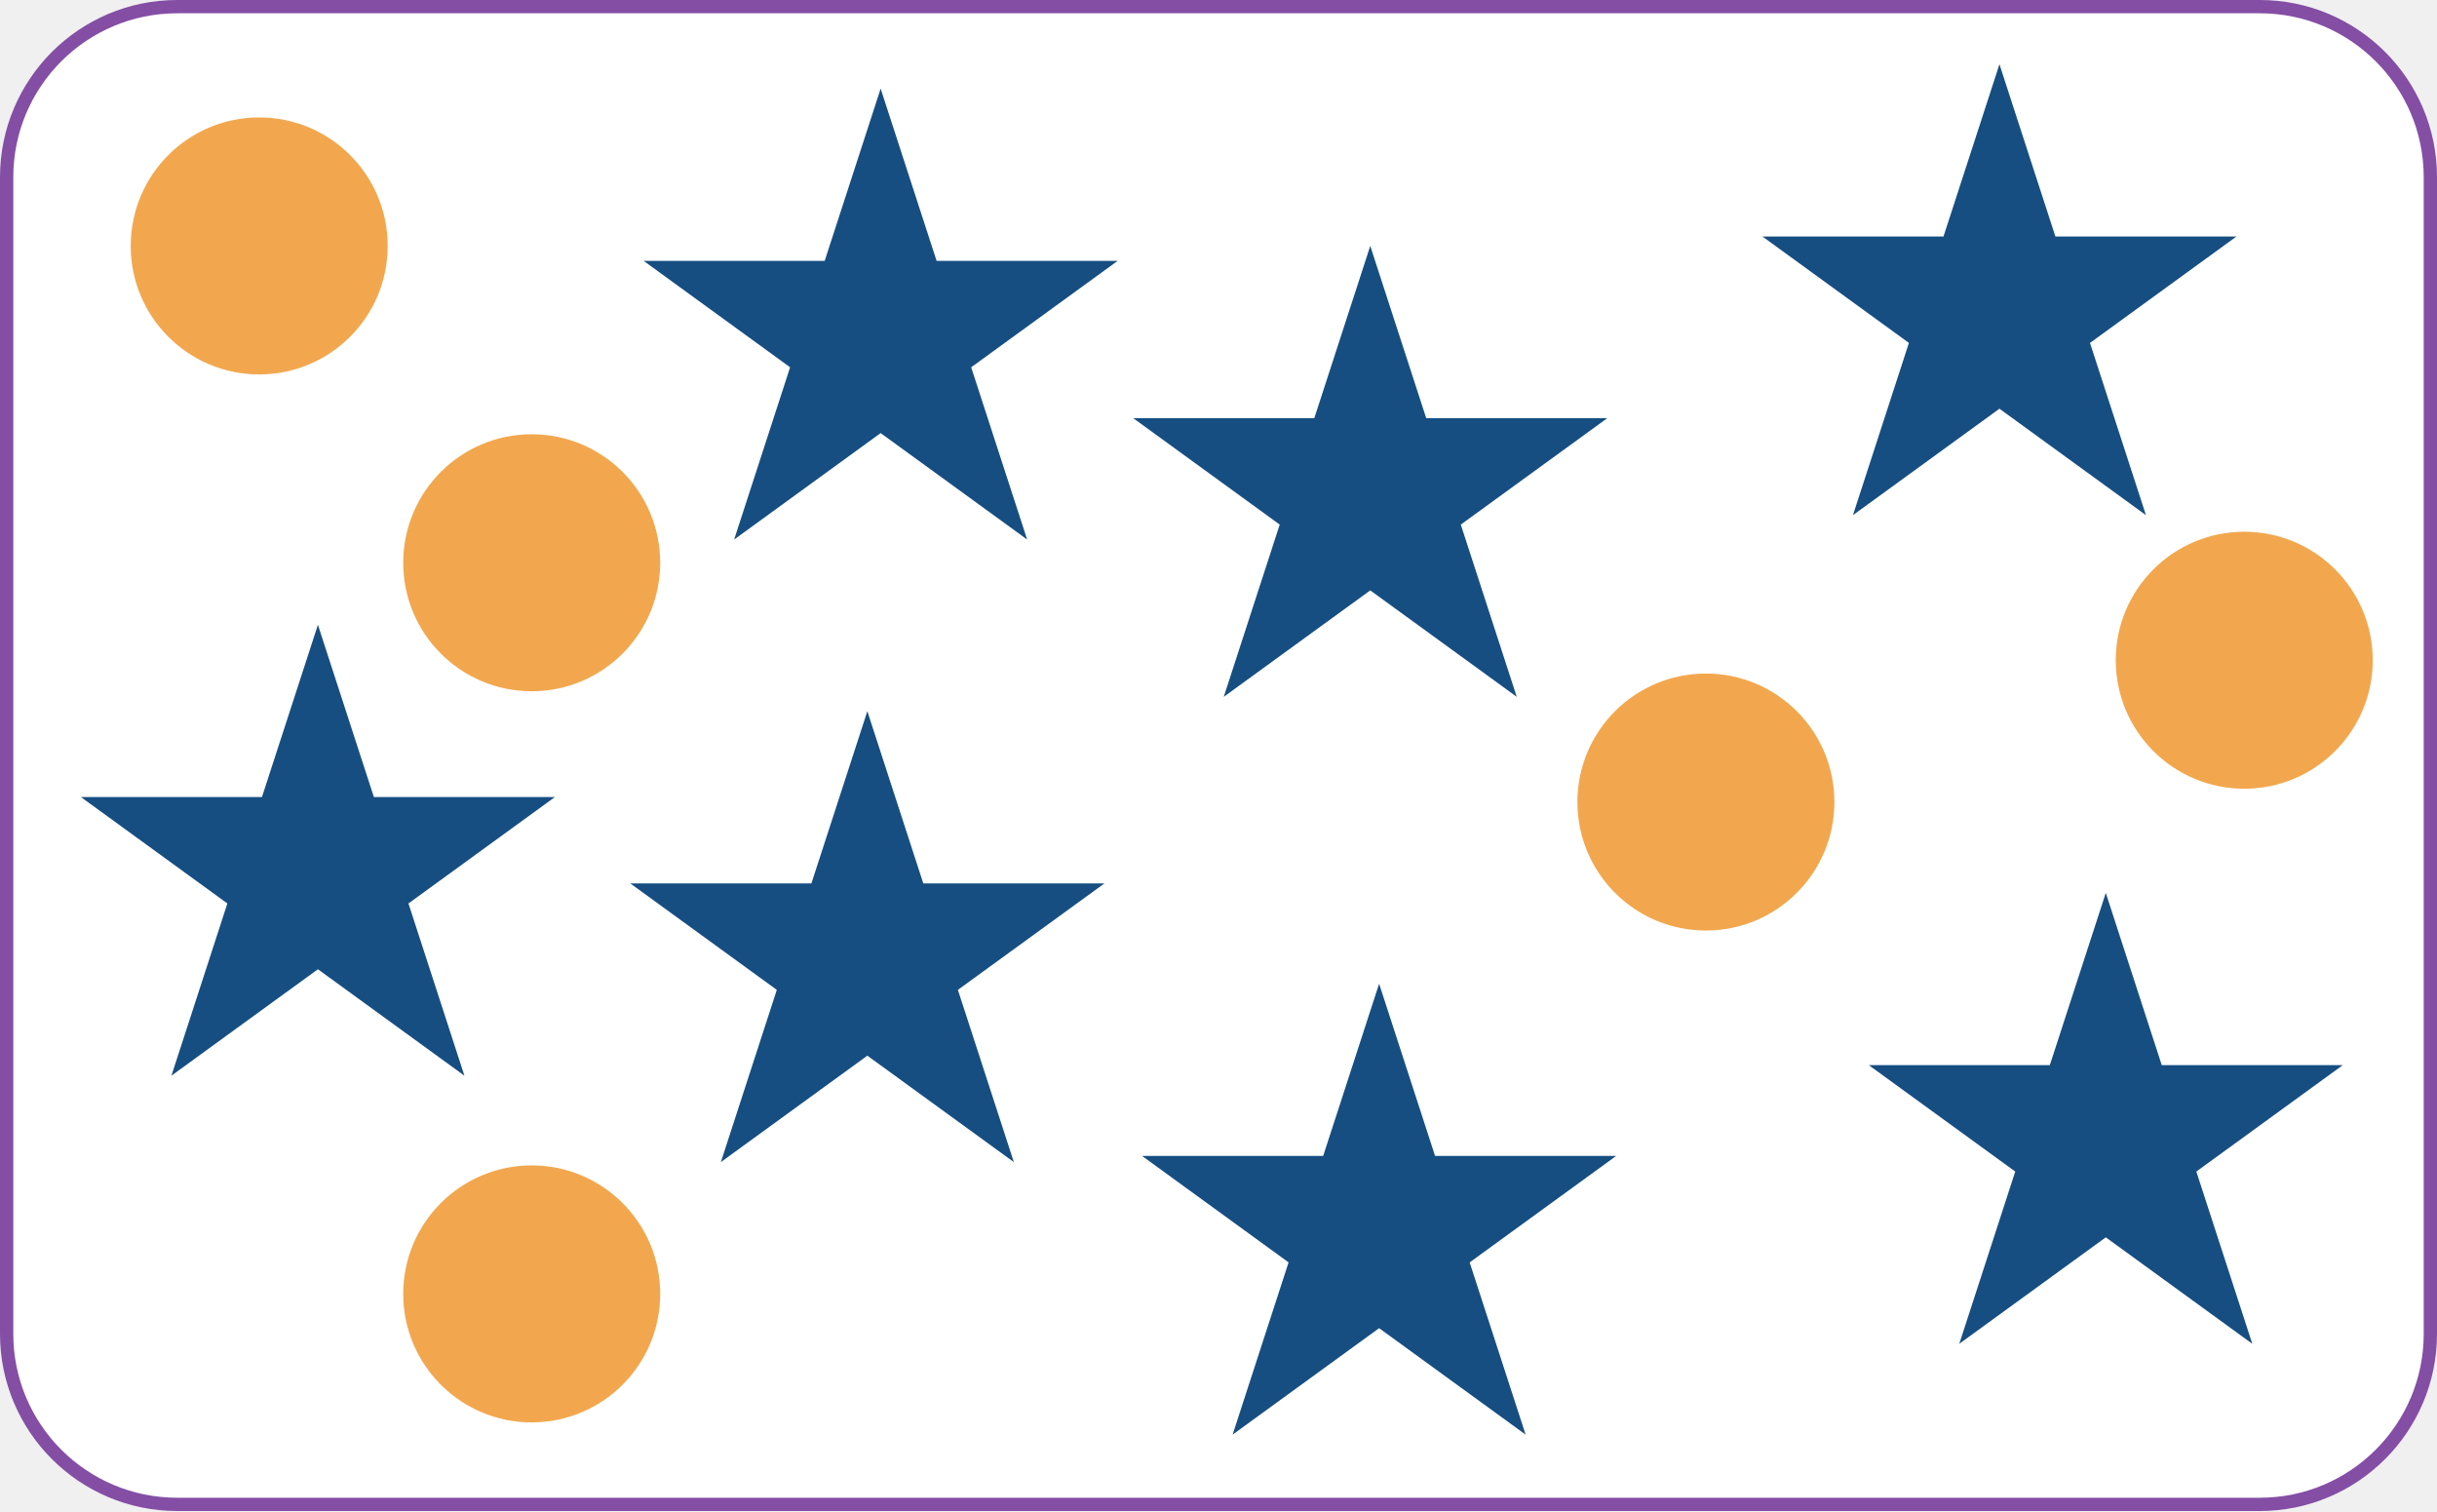
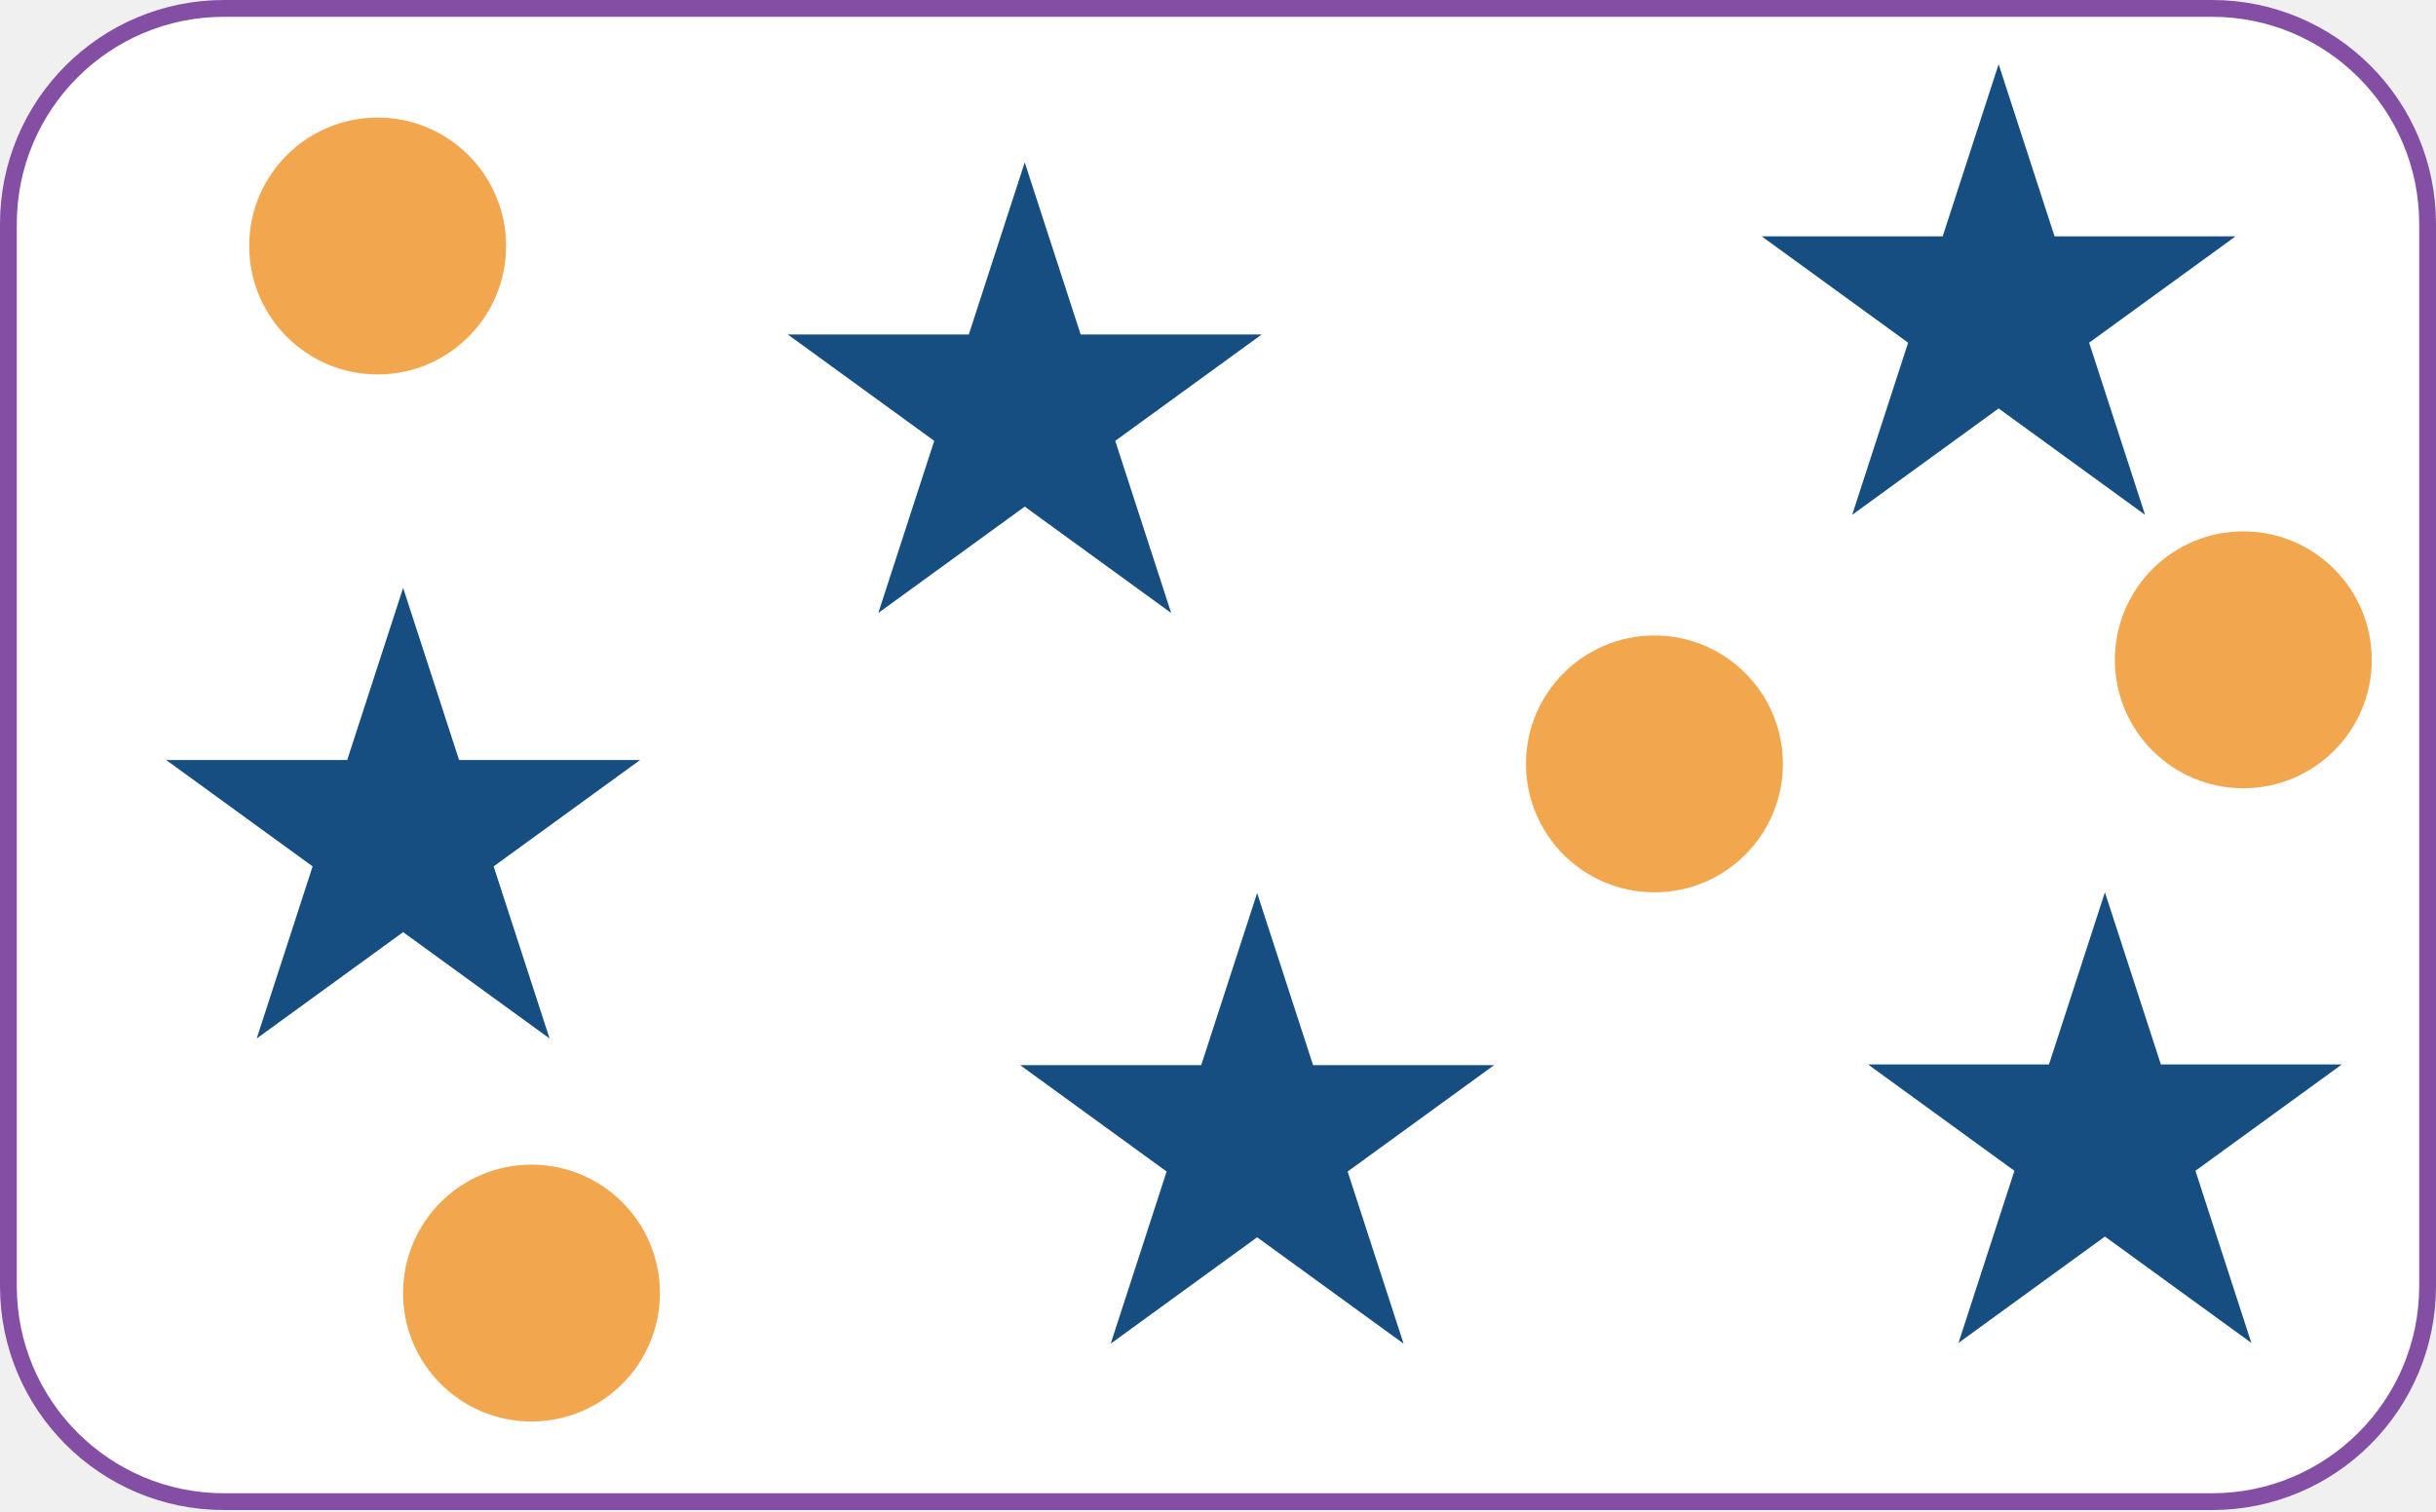
- <svg xmlns="http://www.w3.org/2000/svg" width="1100" height="682" viewBox="0 0 1100 682" fill="none">
-   <rect x="3" y="3" width="1094" height="676" rx="77" fill="white" stroke="#844EA5" stroke-width="6" />
-   <path d="M950.5 403L975.758 480.736H1057.49L991.368 528.779L1016.63 606.514L950.5 558.471L884.374 606.514L909.632 528.779L843.506 480.736H925.242L950.5 403Z" fill="#164E82" />
-   <path d="M391.5 321L416.758 398.736H498.494L432.368 446.779L457.626 524.514L391.5 476.471L325.374 524.514L350.632 446.779L284.506 398.736H366.242L391.5 321Z" fill="#164E82" />
-   <path d="M618.5 111L643.758 188.736H725.494L659.368 236.779L684.626 314.514L618.5 266.471L552.374 314.514L577.632 236.779L511.506 188.736H593.242L618.5 111Z" fill="#164E82" />
-   <path d="M902.5 29L927.758 106.736H1009.49L943.368 154.779L968.626 232.514L902.5 184.471L836.374 232.514L861.632 154.779L795.506 106.736H877.242L902.5 29Z" fill="#164E82" />
-   <path d="M622.5 444L647.758 521.736H729.494L663.368 569.779L688.626 647.514L622.5 599.471L556.374 647.514L581.632 569.779L515.506 521.736H597.242L622.5 444Z" fill="#164E82" />
-   <path d="M143.5 282L168.758 359.736H250.494L184.368 407.779L209.626 485.514L143.5 437.471L77.374 485.514L102.632 407.779L36.506 359.736H118.242L143.5 282Z" fill="#164E82" />
-   <path d="M397.5 40L422.758 117.736H504.494L438.368 165.779L463.626 243.514L397.5 195.471L331.374 243.514L356.632 165.779L290.506 117.736H372.242L397.5 40Z" fill="#164E82" />
-   <circle cx="117" cy="111" r="58" fill="#F2A74E" />
-   <circle cx="240" cy="254" r="58" fill="#F2A74E" />
-   <circle cx="1013" cy="298" r="58" fill="#F2A74E" />
-   <circle cx="240" cy="584" r="58" fill="#F2A74E" />
-   <circle cx="770" cy="362" r="58" fill="#F2A74E" />
+ <svg xmlns="http://www.w3.org/2000/svg" width="870" height="540" viewBox="0 0 870 540" fill="none">
+   <rect x="3" y="3" width="864" height="533.4" rx="77" fill="white" stroke="#844EA5" stroke-width="6" />
+   <path d="M751.759 318.736L771.736 380.218H836.381L784.082 418.216L804.059 479.698L751.759 441.7L699.459 479.698L719.436 418.216L667.137 380.218H731.782L751.759 318.736Z" fill="#164E82" />
+   <path d="M143.977 210L163.954 271.482H228.6L176.3 309.48L196.277 370.961L143.977 332.964L91.678 370.961L111.654 309.48L59.355 271.482H124.001L143.977 210Z" fill="#164E82" />
+   <path d="M713.796 22.936L733.772 84.418H798.418L746.119 122.416L766.095 183.898L713.796 145.9L661.496 183.898L681.473 122.416L629.173 84.418H693.819L713.796 22.936Z" fill="#164E82" />
+   <path d="M448.977 319L468.954 380.482H533.6L481.3 418.48L501.277 479.961L448.977 441.964L396.678 479.961L416.654 418.48L364.355 380.482H429.001L448.977 319Z" fill="#164E82" />
+   <path d="M365.977 58L385.954 119.482H450.6L398.3 157.48L418.277 218.961L365.977 180.964L313.678 218.961L333.654 157.48L281.355 119.482H346.001L365.977 58Z" fill="#164E82" />
+   <circle cx="134.873" cy="87.873" r="45.873" fill="#F2A74E" />
+   <circle cx="801.191" cy="235.691" r="45.873" fill="#F2A74E" />
+   <circle cx="189.818" cy="461.891" r="45.873" fill="#F2A74E" />
+   <circle cx="590.873" cy="272.873" r="45.873" fill="#F2A74E" />
</svg>
